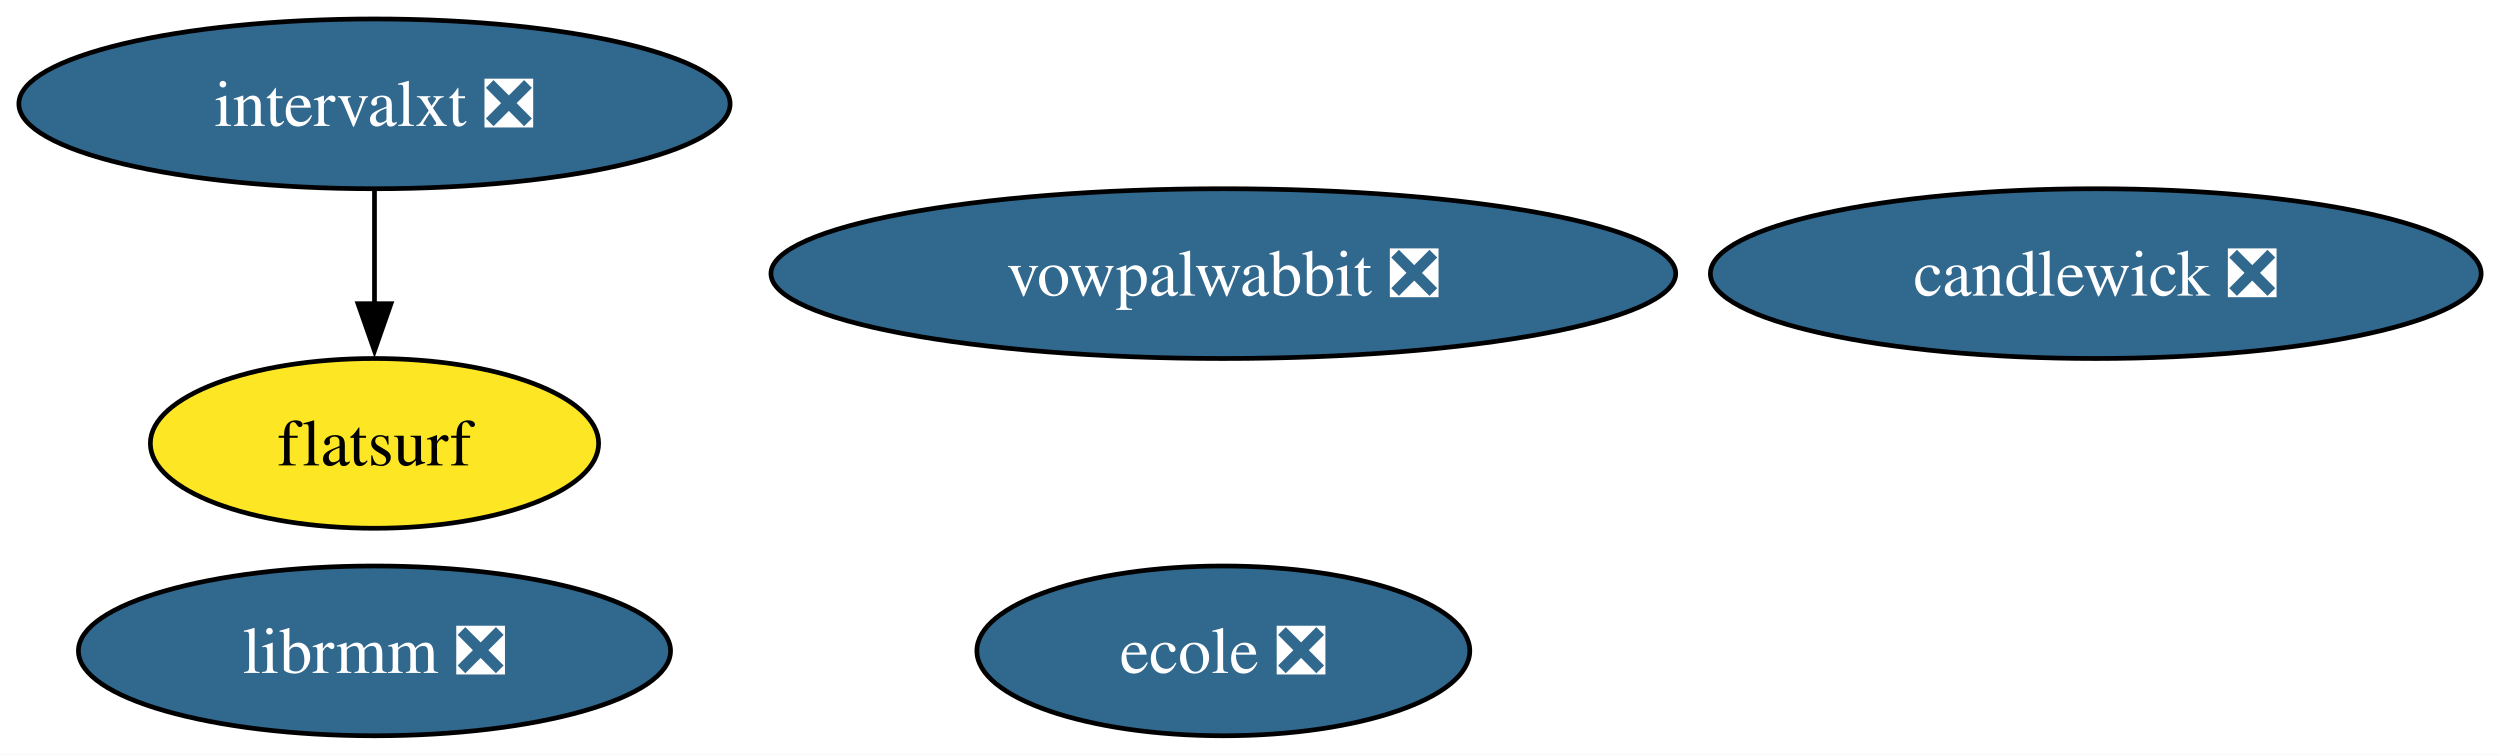
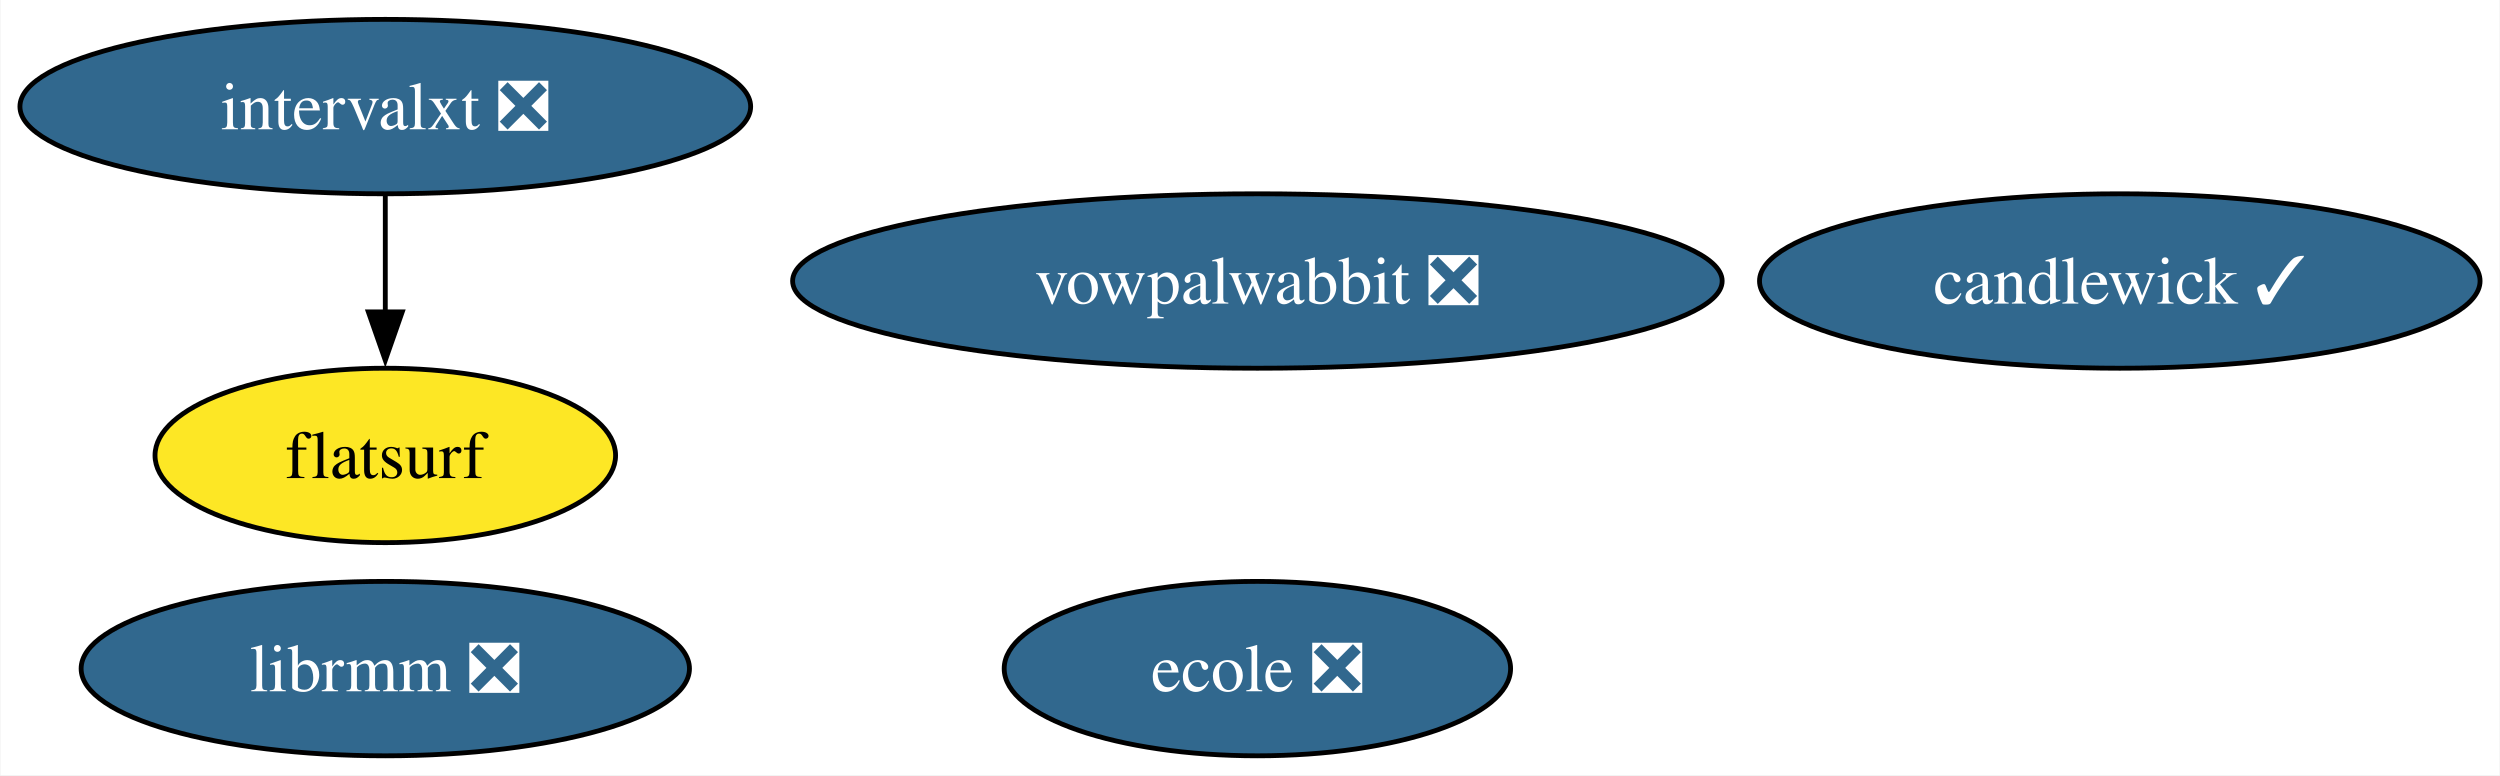
- <svg xmlns="http://www.w3.org/2000/svg" xmlns:xlink="http://www.w3.org/1999/xlink" width="530pt" height="160pt" viewBox="0.00 0.00 530.13 160.00">
+ <svg xmlns="http://www.w3.org/2000/svg" xmlns:xlink="http://www.w3.org/1999/xlink" width="516pt" height="160pt" viewBox="0.00 0.00 515.77 160.00">
  <g id="graph0" class="graph" transform="scale(1 1) rotate(0) translate(4 156)">
-     <polygon fill="white" stroke="none" points="-4,4 -4,-156 526.13,-156 526.13,4 -4,4" />
+     <polygon fill="white" stroke="none" points="-4,4 -4,-156 511.77,-156 511.77,4 -4,4" />
    <g id="node1" class="node">
      <g id="a_node1">
        <a xlink:href="https://github.com/conda-forge/vowpalwabbit-feedstock/pull/85" xlink:title="vowpalwabbit ❎">
          <ellipse fill="#31688e" stroke="black" cx="255.41" cy="-98" rx="95.93" ry="18" />
          <text text-anchor="middle" x="255.41" y="-93.33" font-family="Times,serif" font-size="14.00" fill="white">vowpalwabbit ❎</text>
        </a>
      </g>
    </g>
    <g id="node2" class="node">
      <g id="a_node2">
        <a xlink:href="https://github.com/conda-forge/ecole-feedstock/pull/42" xlink:title="ecole ❎">
          <ellipse fill="#31688e" stroke="black" cx="255.41" cy="-18" rx="52.26" ry="18" />
          <text text-anchor="middle" x="255.41" y="-13.32" font-family="Times,serif" font-size="14.00" fill="white">ecole ❎</text>
        </a>
      </g>
    </g>
    <g id="node3" class="node">
      <g id="a_node3">
        <a xlink:href="https://github.com/conda-forge/librmm-feedstock/pull/69" xlink:title="librmm ❎">
          <ellipse fill="#31688e" stroke="black" cx="75.41" cy="-18" rx="62.78" ry="18" />
          <text text-anchor="middle" x="75.41" y="-13.32" font-family="Times,serif" font-size="14.00" fill="white">librmm ❎</text>
        </a>
      </g>
    </g>
    <g id="node4" class="node">
      <g id="a_node4">
        <a xlink:href="https://github.com/conda-forge/intervalxt-feedstock/pull/22" xlink:title="intervalxt ❎">
          <ellipse fill="#31688e" stroke="black" cx="75.41" cy="-134" rx="75.41" ry="18" />
          <text text-anchor="middle" x="75.41" y="-129.32" font-family="Times,serif" font-size="14.00" fill="white">intervalxt ❎</text>
        </a>
      </g>
    </g>
    <g id="node5" class="node">
      <g id="a_node5">
        <a xlink:href="https://github.com/conda-forge/flatsurf-feedstock" xlink:title="flatsurf">
          <ellipse fill="#fde725" stroke="black" cx="75.41" cy="-62" rx="47.53" ry="18" />
          <text text-anchor="middle" x="75.41" y="-57.33" font-family="Times,serif" font-size="14.00">flatsurf</text>
        </a>
      </g>
    </g>
    <g id="edge1" class="edge">
      <path fill="none" stroke="black" d="M75.41,-115.7C75.41,-108.41 75.41,-99.73 75.41,-91.54" />
      <polygon fill="black" stroke="black" points="78.91,-91.62 75.41,-81.62 71.91,-91.62 78.91,-91.62" />
    </g>
    <g id="node6" class="node">
      <g id="a_node6">
-         <a xlink:href="https://github.com/conda-forge/candlewick-feedstock/pull/1" xlink:title="candlewick ❎">
-           <ellipse fill="#31688e" stroke="black" cx="440.41" cy="-98" rx="81.72" ry="18" />
-           <text text-anchor="middle" x="440.41" y="-93.33" font-family="Times,serif" font-size="14.00" fill="white">candlewick ❎</text>
+         <a xlink:href="https://github.com/conda-forge/candlewick-feedstock/pull/1" xlink:title="candlewick ✓">
+           <ellipse fill="#31688e" stroke="black" cx="433.41" cy="-98" rx="74.36" ry="18" />
+           <text text-anchor="middle" x="433.41" y="-93.33" font-family="Times,serif" font-size="14.00" fill="white">candlewick ✓</text>
        </a>
      </g>
    </g>
  </g>
</svg>
